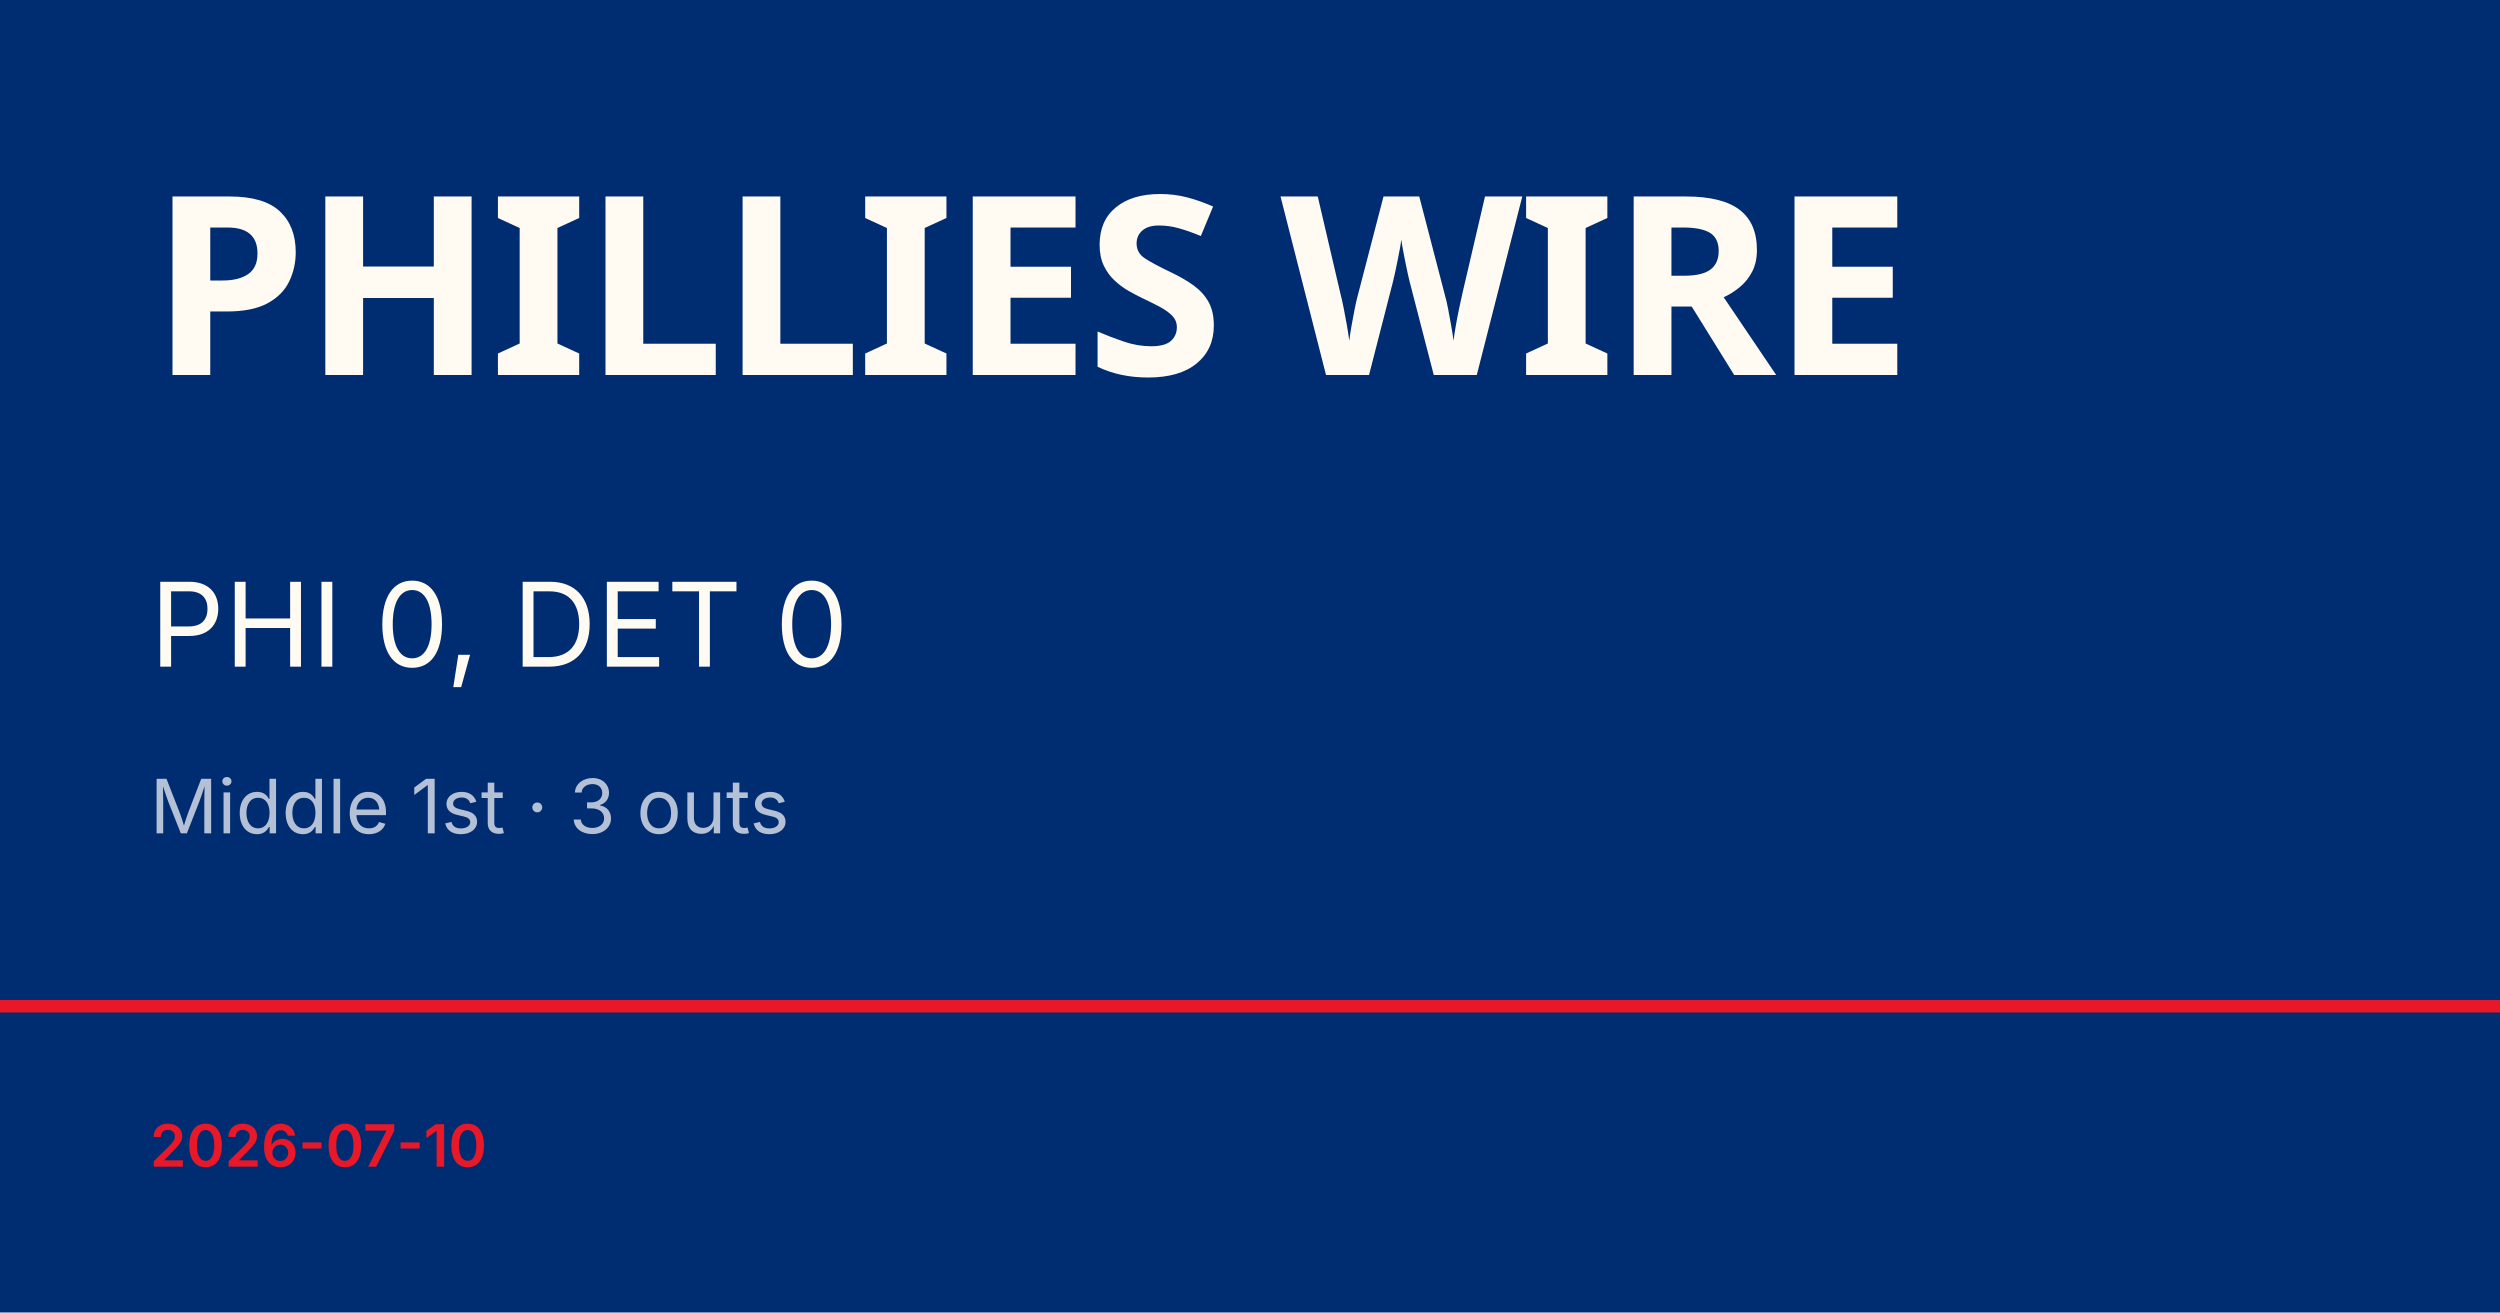
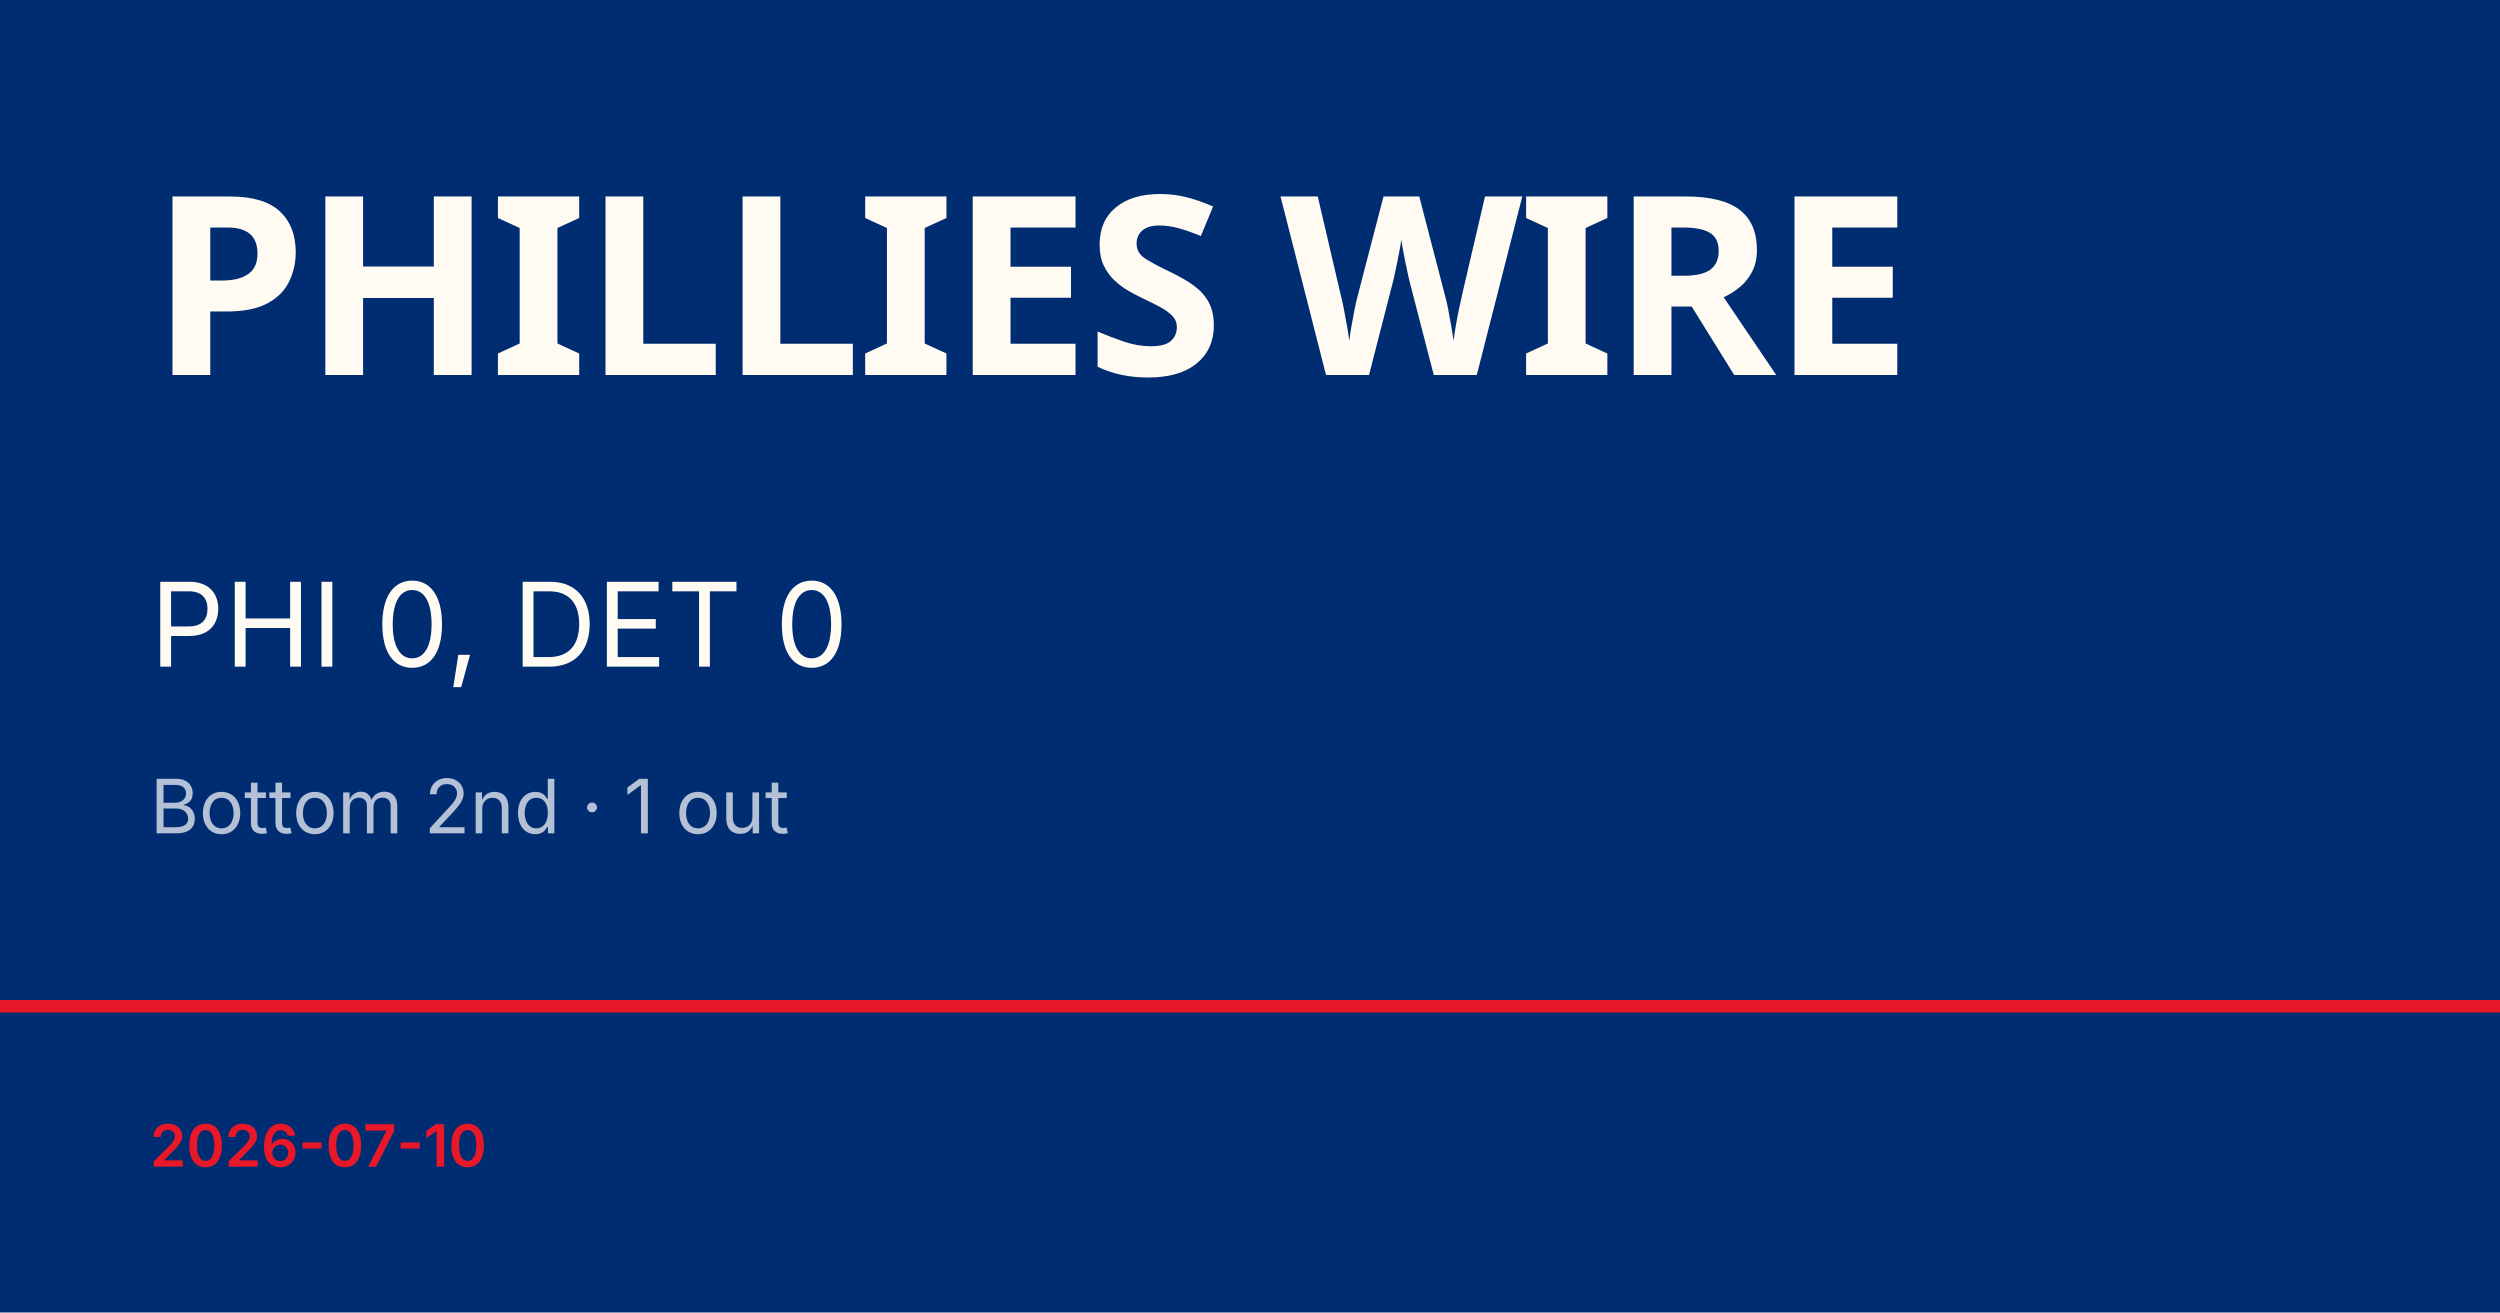
<svg xmlns="http://www.w3.org/2000/svg" viewBox="0 0 1200 630">
  <rect width="1200" height="630" fill="#002d72" />
  <rect y="480" width="1200" height="6" fill="#e81828" />
  <text x="72" y="180" font-family="Barlow Condensed, Impact, sans-serif" font-size="120" font-weight="900" fill="#fffbf3" letter-spacing="-2">PHILLIES WIRE</text>
  <text x="72" y="320" font-family="Inter, Helvetica, sans-serif" font-size="56" fill="#fffbf3">PHI 0, DET 0</text>
-   <text x="72" y="400" font-family="Inter, Helvetica, sans-serif" font-size="36" fill="rgba(255,255,255,0.7)">Middle 1st · 3 outs</text>
+   <text x="72" y="400" font-family="Inter, Helvetica, sans-serif" font-size="36" fill="rgba(255,255,255,0.7)">Bottom 2nd · 1 out</text>
  <text x="72" y="560" font-family="Inter, Helvetica, sans-serif" font-size="28" fill="#e81828" font-weight="600">2026-07-10</text>
</svg>
